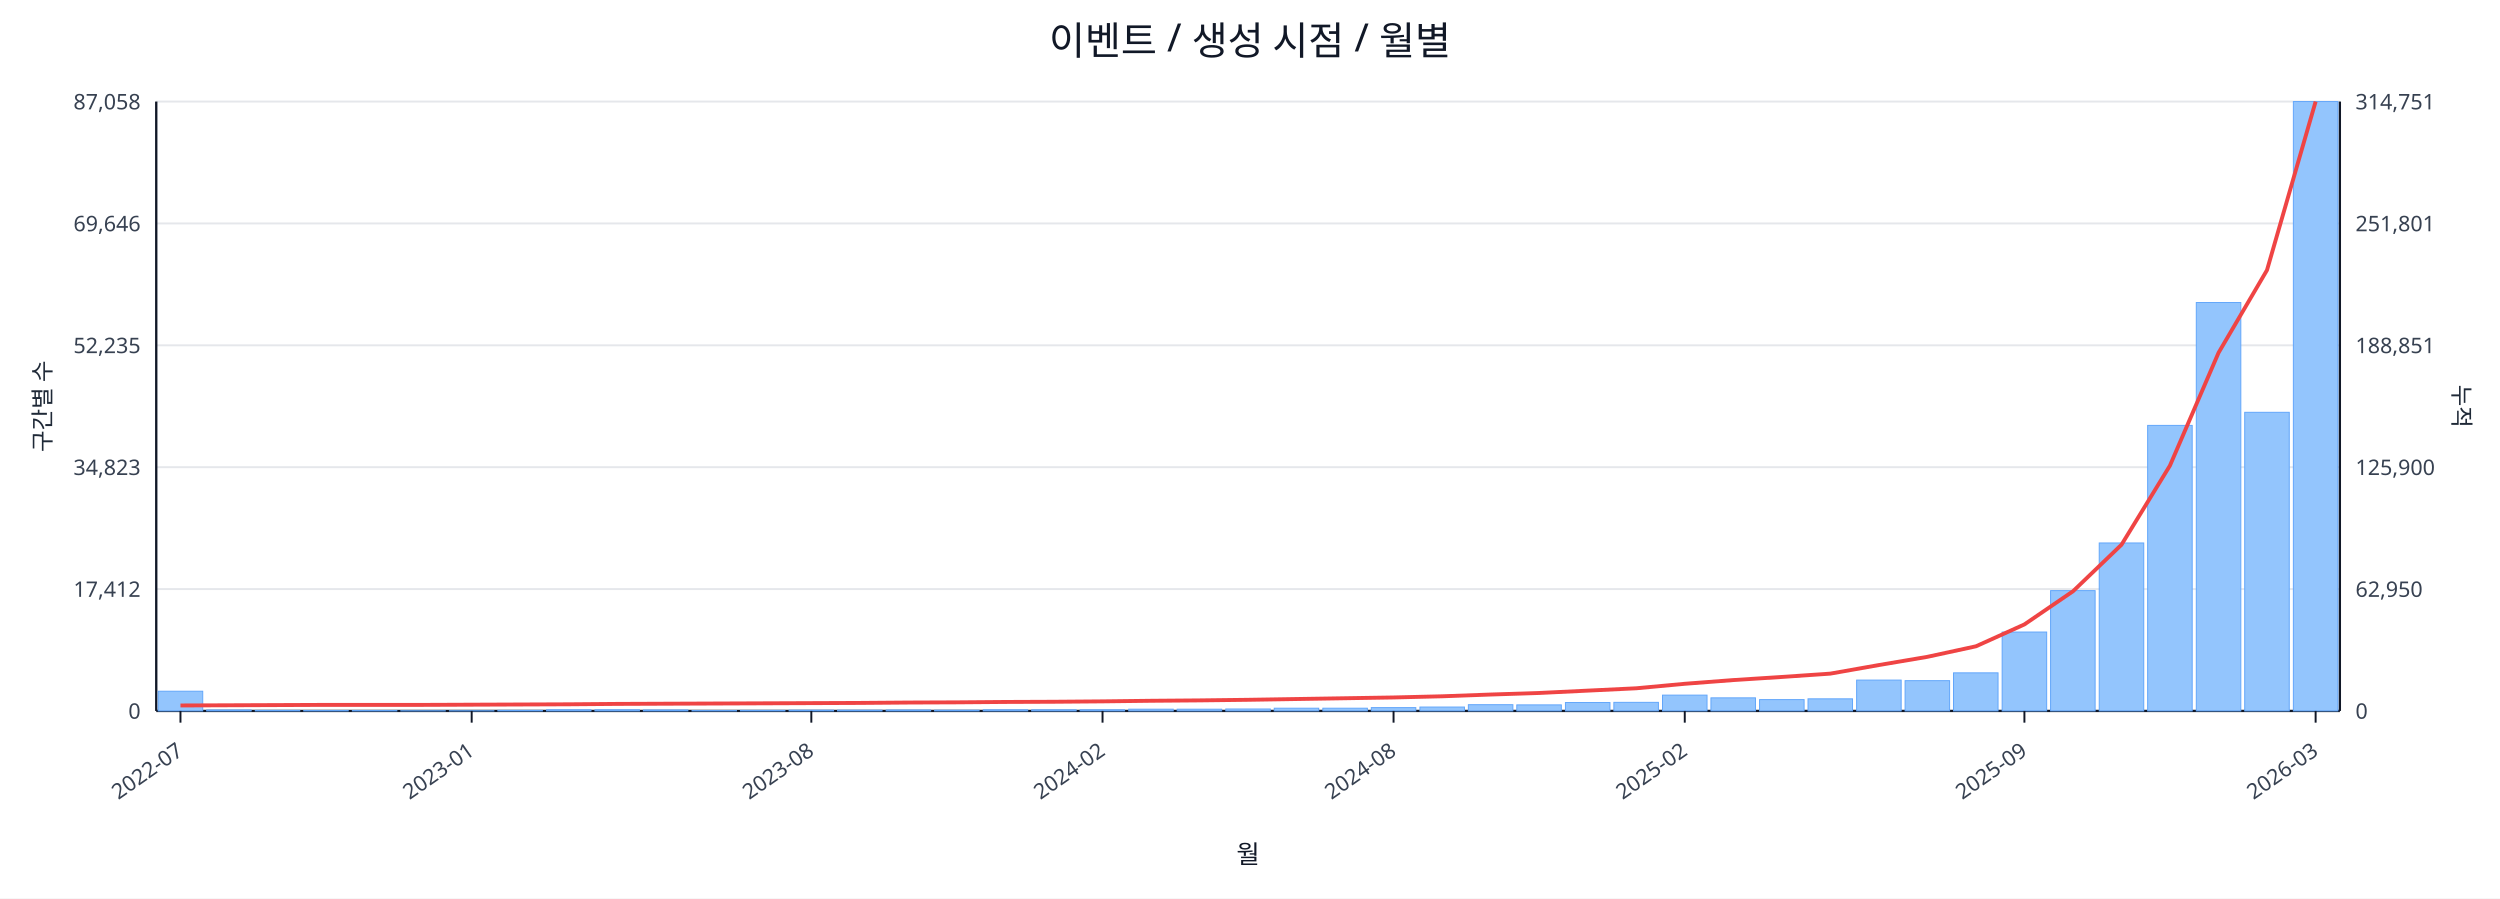
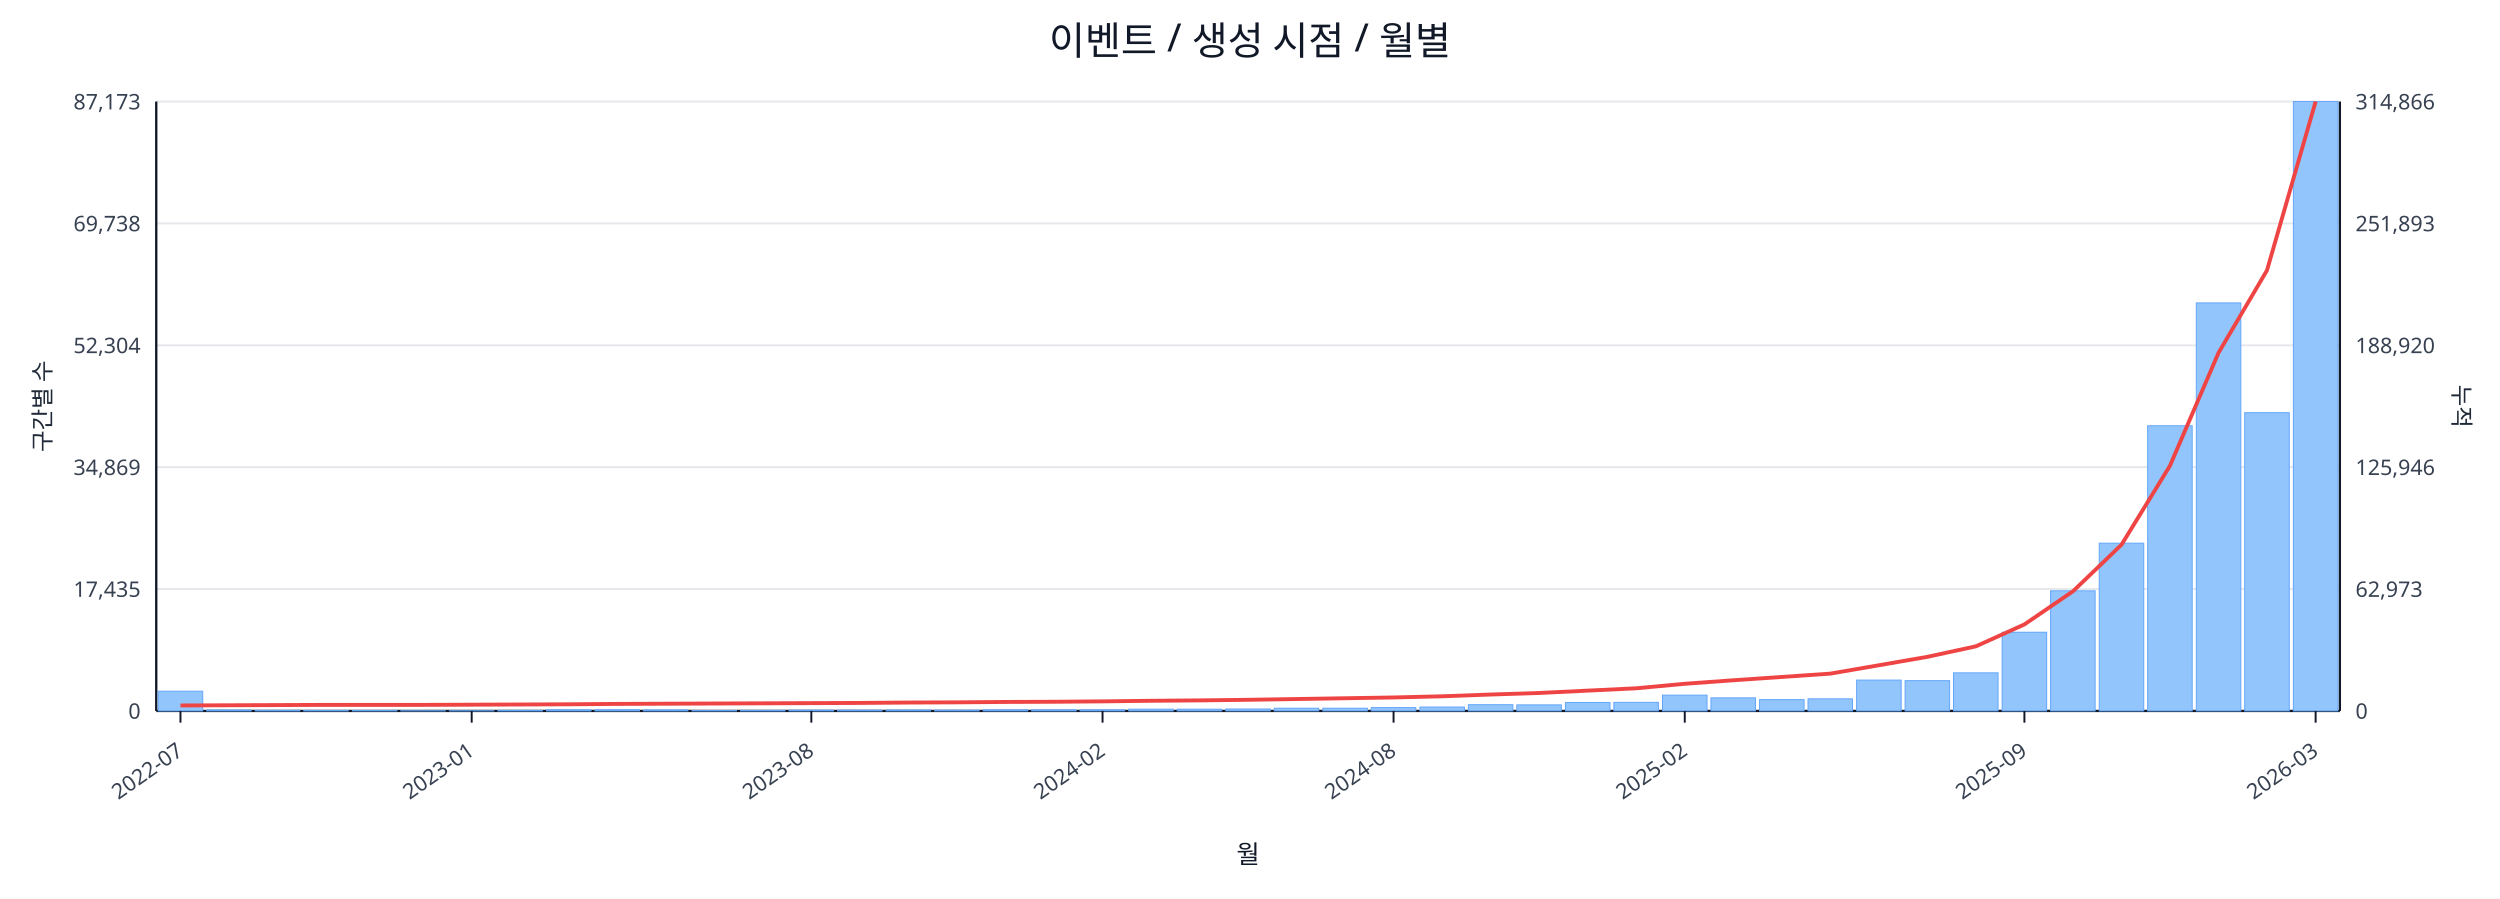
<svg xmlns="http://www.w3.org/2000/svg" width="1280" height="460" viewBox="0 0 1280 460">
  <rect x="0" y="0" width="100%" height="100%" fill="#ffffff" />
  <text x="640.0" y="28" font-size="20" text-anchor="middle" font-family="sans-serif" fill="#111827">이벤트 / 생성 시점 / 월별</text>
  <line x1="80.0" y1="52.0" x2="1198.0" y2="52.0" stroke="#e5e7eb" stroke-width="1" />
-   <text x="72.0" y="56.0" font-size="11" text-anchor="end" font-family="sans-serif" fill="#374151">87,058</text>
-   <text x="1206.0" y="56.0" font-size="11" text-anchor="start" font-family="sans-serif" fill="#374151">314,751</text>
+   <text x="72.0" y="56.0" font-size="11" text-anchor="end" font-family="sans-serif" fill="#374151">87,173</text>
+   <text x="1206.0" y="56.0" font-size="11" text-anchor="start" font-family="sans-serif" fill="#374151">314,866</text>
  <line x1="80.0" y1="114.4" x2="1198.0" y2="114.4" stroke="#e5e7eb" stroke-width="1" />
-   <text x="72.0" y="118.4" font-size="11" text-anchor="end" font-family="sans-serif" fill="#374151">69,646</text>
-   <text x="1206.0" y="118.4" font-size="11" text-anchor="start" font-family="sans-serif" fill="#374151">251,801</text>
+   <text x="72.0" y="118.4" font-size="11" text-anchor="end" font-family="sans-serif" fill="#374151">69,738</text>
+   <text x="1206.0" y="118.4" font-size="11" text-anchor="start" font-family="sans-serif" fill="#374151">251,893</text>
  <line x1="80.0" y1="176.8" x2="1198.0" y2="176.8" stroke="#e5e7eb" stroke-width="1" />
-   <text x="72.0" y="180.8" font-size="11" text-anchor="end" font-family="sans-serif" fill="#374151">52,235</text>
-   <text x="1206.0" y="180.8" font-size="11" text-anchor="start" font-family="sans-serif" fill="#374151">188,851</text>
+   <text x="72.0" y="180.8" font-size="11" text-anchor="end" font-family="sans-serif" fill="#374151">52,304</text>
+   <text x="1206.0" y="180.8" font-size="11" text-anchor="start" font-family="sans-serif" fill="#374151">188,920</text>
  <line x1="80.0" y1="239.2" x2="1198.0" y2="239.2" stroke="#e5e7eb" stroke-width="1" />
-   <text x="72.0" y="243.2" font-size="11" text-anchor="end" font-family="sans-serif" fill="#374151">34,823</text>
-   <text x="1206.0" y="243.2" font-size="11" text-anchor="start" font-family="sans-serif" fill="#374151">125,900</text>
+   <text x="72.0" y="243.2" font-size="11" text-anchor="end" font-family="sans-serif" fill="#374151">34,869</text>
+   <text x="1206.0" y="243.2" font-size="11" text-anchor="start" font-family="sans-serif" fill="#374151">125,946</text>
  <line x1="80.0" y1="301.6" x2="1198.0" y2="301.6" stroke="#e5e7eb" stroke-width="1" />
-   <text x="72.0" y="305.6" font-size="11" text-anchor="end" font-family="sans-serif" fill="#374151">17,412</text>
-   <text x="1206.0" y="305.6" font-size="11" text-anchor="start" font-family="sans-serif" fill="#374151">62,950</text>
+   <text x="72.0" y="305.6" font-size="11" text-anchor="end" font-family="sans-serif" fill="#374151">17,435</text>
+   <text x="1206.0" y="305.6" font-size="11" text-anchor="start" font-family="sans-serif" fill="#374151">62,973</text>
  <line x1="80.0" y1="364.0" x2="1198.0" y2="364.0" stroke="#e5e7eb" stroke-width="1" />
  <text x="72.0" y="368.0" font-size="11" text-anchor="end" font-family="sans-serif" fill="#374151">0</text>
  <text x="1206.0" y="368.0" font-size="11" text-anchor="start" font-family="sans-serif" fill="#374151">0</text>
  <line x1="80.0" y1="364.0" x2="1198.0" y2="364.0" stroke="#111827" stroke-width="1.2" />
  <line x1="80.0" y1="52.0" x2="80.0" y2="364.0" stroke="#111827" stroke-width="1.2" />
  <line x1="1198.0" y1="52.0" x2="1198.0" y2="364.0" stroke="#111827" stroke-width="1.2" />
  <rect x="81.0" y="353.9" width="22.8" height="10.1" fill="#93c5fd" stroke="#60a5fa" stroke-width="0.5" />
  <rect x="105.8" y="363.5" width="22.8" height="0.5" fill="#93c5fd" stroke="#60a5fa" stroke-width="0.5" />
  <rect x="130.7" y="363.7" width="22.8" height="0.3" fill="#93c5fd" stroke="#60a5fa" stroke-width="0.5" />
  <rect x="155.5" y="363.8" width="22.8" height="0.2" fill="#93c5fd" stroke="#60a5fa" stroke-width="0.5" />
  <rect x="180.4" y="363.8" width="22.8" height="0.2" fill="#93c5fd" stroke="#60a5fa" stroke-width="0.5" />
  <rect x="205.2" y="363.9" width="22.8" height="0.1" fill="#93c5fd" stroke="#60a5fa" stroke-width="0.5" />
  <rect x="230.1" y="363.9" width="22.8" height="0.1" fill="#93c5fd" stroke="#60a5fa" stroke-width="0.5" />
  <rect x="254.9" y="363.7" width="22.8" height="0.3" fill="#93c5fd" stroke="#60a5fa" stroke-width="0.5" />
  <rect x="279.8" y="363.4" width="22.8" height="0.6" fill="#93c5fd" stroke="#60a5fa" stroke-width="0.5" />
  <rect x="304.6" y="363.4" width="22.8" height="0.6" fill="#93c5fd" stroke="#60a5fa" stroke-width="0.5" />
  <rect x="329.4" y="363.5" width="22.8" height="0.5" fill="#93c5fd" stroke="#60a5fa" stroke-width="0.5" />
  <rect x="354.3" y="363.8" width="22.8" height="0.2" fill="#93c5fd" stroke="#60a5fa" stroke-width="0.5" />
  <rect x="379.1" y="363.7" width="22.8" height="0.3" fill="#93c5fd" stroke="#60a5fa" stroke-width="0.5" />
  <rect x="404.0" y="363.6" width="22.8" height="0.4" fill="#93c5fd" stroke="#60a5fa" stroke-width="0.5" />
  <rect x="428.8" y="363.6" width="22.8" height="0.4" fill="#93c5fd" stroke="#60a5fa" stroke-width="0.5" />
  <rect x="453.7" y="363.5" width="22.8" height="0.5" fill="#93c5fd" stroke="#60a5fa" stroke-width="0.5" />
  <rect x="478.5" y="363.6" width="22.8" height="0.4" fill="#93c5fd" stroke="#60a5fa" stroke-width="0.5" />
  <rect x="503.4" y="363.4" width="22.8" height="0.6" fill="#93c5fd" stroke="#60a5fa" stroke-width="0.5" />
  <rect x="528.2" y="363.4" width="22.8" height="0.6" fill="#93c5fd" stroke="#60a5fa" stroke-width="0.5" />
  <rect x="553.0" y="363.4" width="22.8" height="0.6" fill="#93c5fd" stroke="#60a5fa" stroke-width="0.5" />
  <rect x="577.9" y="363.1" width="22.8" height="0.9" fill="#93c5fd" stroke="#60a5fa" stroke-width="0.5" />
  <rect x="602.7" y="363.1" width="22.8" height="0.9" fill="#93c5fd" stroke="#60a5fa" stroke-width="0.5" />
  <rect x="627.6" y="363.0" width="22.8" height="1.0" fill="#93c5fd" stroke="#60a5fa" stroke-width="0.5" />
  <rect x="652.4" y="362.6" width="22.8" height="1.4" fill="#93c5fd" stroke="#60a5fa" stroke-width="0.5" />
  <rect x="677.3" y="362.6" width="22.8" height="1.4" fill="#93c5fd" stroke="#60a5fa" stroke-width="0.5" />
  <rect x="702.1" y="362.3" width="22.8" height="1.7" fill="#93c5fd" stroke="#60a5fa" stroke-width="0.5" />
  <rect x="727.0" y="362.0" width="22.8" height="2.0" fill="#93c5fd" stroke="#60a5fa" stroke-width="0.5" />
  <rect x="751.8" y="360.8" width="22.8" height="3.2" fill="#93c5fd" stroke="#60a5fa" stroke-width="0.5" />
  <rect x="776.6" y="360.9" width="22.8" height="3.1" fill="#93c5fd" stroke="#60a5fa" stroke-width="0.5" />
  <rect x="801.5" y="359.7" width="22.8" height="4.3" fill="#93c5fd" stroke="#60a5fa" stroke-width="0.5" />
  <rect x="826.3" y="359.6" width="22.8" height="4.4" fill="#93c5fd" stroke="#60a5fa" stroke-width="0.5" />
  <rect x="851.2" y="355.9" width="22.8" height="8.1" fill="#93c5fd" stroke="#60a5fa" stroke-width="0.5" />
  <rect x="876.0" y="357.3" width="22.8" height="6.7" fill="#93c5fd" stroke="#60a5fa" stroke-width="0.5" />
  <rect x="900.9" y="358.2" width="22.8" height="5.8" fill="#93c5fd" stroke="#60a5fa" stroke-width="0.5" />
  <rect x="925.7" y="357.8" width="22.8" height="6.2" fill="#93c5fd" stroke="#60a5fa" stroke-width="0.5" />
  <rect x="950.6" y="348.2" width="22.8" height="15.8" fill="#93c5fd" stroke="#60a5fa" stroke-width="0.5" />
  <rect x="975.4" y="348.5" width="22.8" height="15.5" fill="#93c5fd" stroke="#60a5fa" stroke-width="0.5" />
  <rect x="1000.2" y="344.5" width="22.8" height="19.5" fill="#93c5fd" stroke="#60a5fa" stroke-width="0.5" />
-   <rect x="1025.1" y="323.6" width="22.8" height="40.4" fill="#93c5fd" stroke="#60a5fa" stroke-width="0.5" />
-   <rect x="1049.9" y="302.4" width="22.8" height="61.6" fill="#93c5fd" stroke="#60a5fa" stroke-width="0.5" />
-   <rect x="1074.8" y="278.0" width="22.8" height="86.0" fill="#93c5fd" stroke="#60a5fa" stroke-width="0.5" />
-   <rect x="1099.6" y="217.8" width="22.8" height="146.2" fill="#93c5fd" stroke="#60a5fa" stroke-width="0.5" />
-   <rect x="1124.5" y="154.9" width="22.8" height="209.1" fill="#93c5fd" stroke="#60a5fa" stroke-width="0.5" />
-   <rect x="1149.3" y="211.1" width="22.8" height="152.9" fill="#93c5fd" stroke="#60a5fa" stroke-width="0.5" />
+   <rect x="1025.1" y="323.7" width="22.8" height="40.3" fill="#93c5fd" stroke="#60a5fa" stroke-width="0.5" />
+   <rect x="1049.9" y="302.5" width="22.8" height="61.5" fill="#93c5fd" stroke="#60a5fa" stroke-width="0.5" />
+   <rect x="1074.8" y="278.1" width="22.8" height="85.9" fill="#93c5fd" stroke="#60a5fa" stroke-width="0.5" />
+   <rect x="1099.6" y="218.0" width="22.8" height="146.0" fill="#93c5fd" stroke="#60a5fa" stroke-width="0.5" />
+   <rect x="1124.5" y="155.1" width="22.8" height="208.9" fill="#93c5fd" stroke="#60a5fa" stroke-width="0.5" />
+   <rect x="1149.3" y="211.3" width="22.8" height="152.7" fill="#93c5fd" stroke="#60a5fa" stroke-width="0.5" />
  <rect x="1174.2" y="52.0" width="22.8" height="312.0" fill="#93c5fd" stroke="#60a5fa" stroke-width="0.5" />
-   <polyline fill="none" stroke="#ef4444" stroke-width="2" points="92.4,361.2 117.3,361.1 142.1,361.0 167.0,360.9 191.8,360.9 216.6,360.9 241.5,360.8 266.3,360.7 291.2,360.6 316.0,360.4 340.9,360.3 365.7,360.2 390.6,360.1 415.4,360.0 440.2,359.9 465.1,359.7 489.9,359.6 514.8,359.4 539.6,359.3 564.5,359.1 589.3,358.8 614.2,358.6 639.0,358.3 663.8,357.9 688.7,357.5 713.5,357.1 738.4,356.5 763.2,355.6 788.1,354.8 812.9,353.6 837.8,352.4 862.6,350.1 887.4,348.2 912.3,346.6 937.1,344.9 962.0,340.5 986.8,336.3 1011.7,330.9 1036.5,319.7 1061.4,302.7 1086.2,278.9 1111.0,238.4 1135.9,180.6 1160.7,138.3 1185.6,52.0" />
+   <polyline fill="none" stroke="#ef4444" stroke-width="2" points="92.4,361.2 117.3,361.1 142.1,361.0 167.0,360.9 191.8,360.9 216.6,360.9 241.5,360.8 266.3,360.7 291.2,360.6 316.0,360.4 340.9,360.3 365.7,360.2 390.6,360.1 415.4,360.0 440.2,359.9 465.1,359.7 489.9,359.6 514.8,359.4 539.6,359.3 564.5,359.1 589.3,358.8 614.2,358.6 639.0,358.3 663.8,357.9 688.7,357.5 713.5,357.1 738.4,356.5 763.2,355.6 788.1,354.8 812.9,353.6 837.8,352.4 862.6,350.1 887.4,348.3 912.3,346.6 937.1,344.9 962.0,340.6 986.8,336.3 1011.7,330.9 1036.5,319.7 1061.4,302.7 1086.2,278.9 1111.0,238.5 1135.9,180.6 1160.7,138.4 1185.6,52.0" />
  <line x1="92.4" y1="364.0" x2="92.4" y2="370.0" stroke="#111827" stroke-width="1" />
  <text x="94.4" y="386.0" font-size="11" text-anchor="end" transform="rotate(-35 94.4 386.0)" font-family="sans-serif" fill="#374151">2022-07</text>
  <line x1="241.5" y1="364.0" x2="241.5" y2="370.0" stroke="#111827" stroke-width="1" />
  <text x="243.5" y="386.0" font-size="11" text-anchor="end" transform="rotate(-35 243.5 386.0)" font-family="sans-serif" fill="#374151">2023-01</text>
  <line x1="415.4" y1="364.0" x2="415.4" y2="370.0" stroke="#111827" stroke-width="1" />
  <text x="417.4" y="386.0" font-size="11" text-anchor="end" transform="rotate(-35 417.4 386.0)" font-family="sans-serif" fill="#374151">2023-08</text>
  <line x1="564.5" y1="364.0" x2="564.5" y2="370.0" stroke="#111827" stroke-width="1" />
  <text x="566.5" y="386.0" font-size="11" text-anchor="end" transform="rotate(-35 566.5 386.0)" font-family="sans-serif" fill="#374151">2024-02</text>
  <line x1="713.5" y1="364.0" x2="713.5" y2="370.0" stroke="#111827" stroke-width="1" />
  <text x="715.5" y="386.0" font-size="11" text-anchor="end" transform="rotate(-35 715.5 386.0)" font-family="sans-serif" fill="#374151">2024-08</text>
  <line x1="862.6" y1="364.0" x2="862.6" y2="370.0" stroke="#111827" stroke-width="1" />
  <text x="864.6" y="386.0" font-size="11" text-anchor="end" transform="rotate(-35 864.6 386.0)" font-family="sans-serif" fill="#374151">2025-02</text>
  <line x1="1036.5" y1="364.0" x2="1036.5" y2="370.0" stroke="#111827" stroke-width="1" />
  <text x="1038.5" y="386.0" font-size="11" text-anchor="end" transform="rotate(-35 1038.5 386.0)" font-family="sans-serif" fill="#374151">2025-09</text>
  <line x1="1185.6" y1="364.0" x2="1185.6" y2="370.0" stroke="#111827" stroke-width="1" />
  <text x="1187.6" y="386.0" font-size="11" text-anchor="end" transform="rotate(-35 1187.6 386.0)" font-family="sans-serif" fill="#374151">2026-03</text>
  <text x="26" y="208.0" font-size="12" transform="rotate(-90 26 208.0)" text-anchor="middle" font-family="sans-serif" fill="#1f2937">구간별 수</text>
  <text x="1256.0" y="208.0" font-size="12" transform="rotate(90 1256.0 208.0)" text-anchor="middle" font-family="sans-serif" fill="#1f2937">누적</text>
  <text x="639.0" y="442.0" font-size="13" text-anchor="middle" font-family="sans-serif" fill="#111827">월</text>
</svg>
